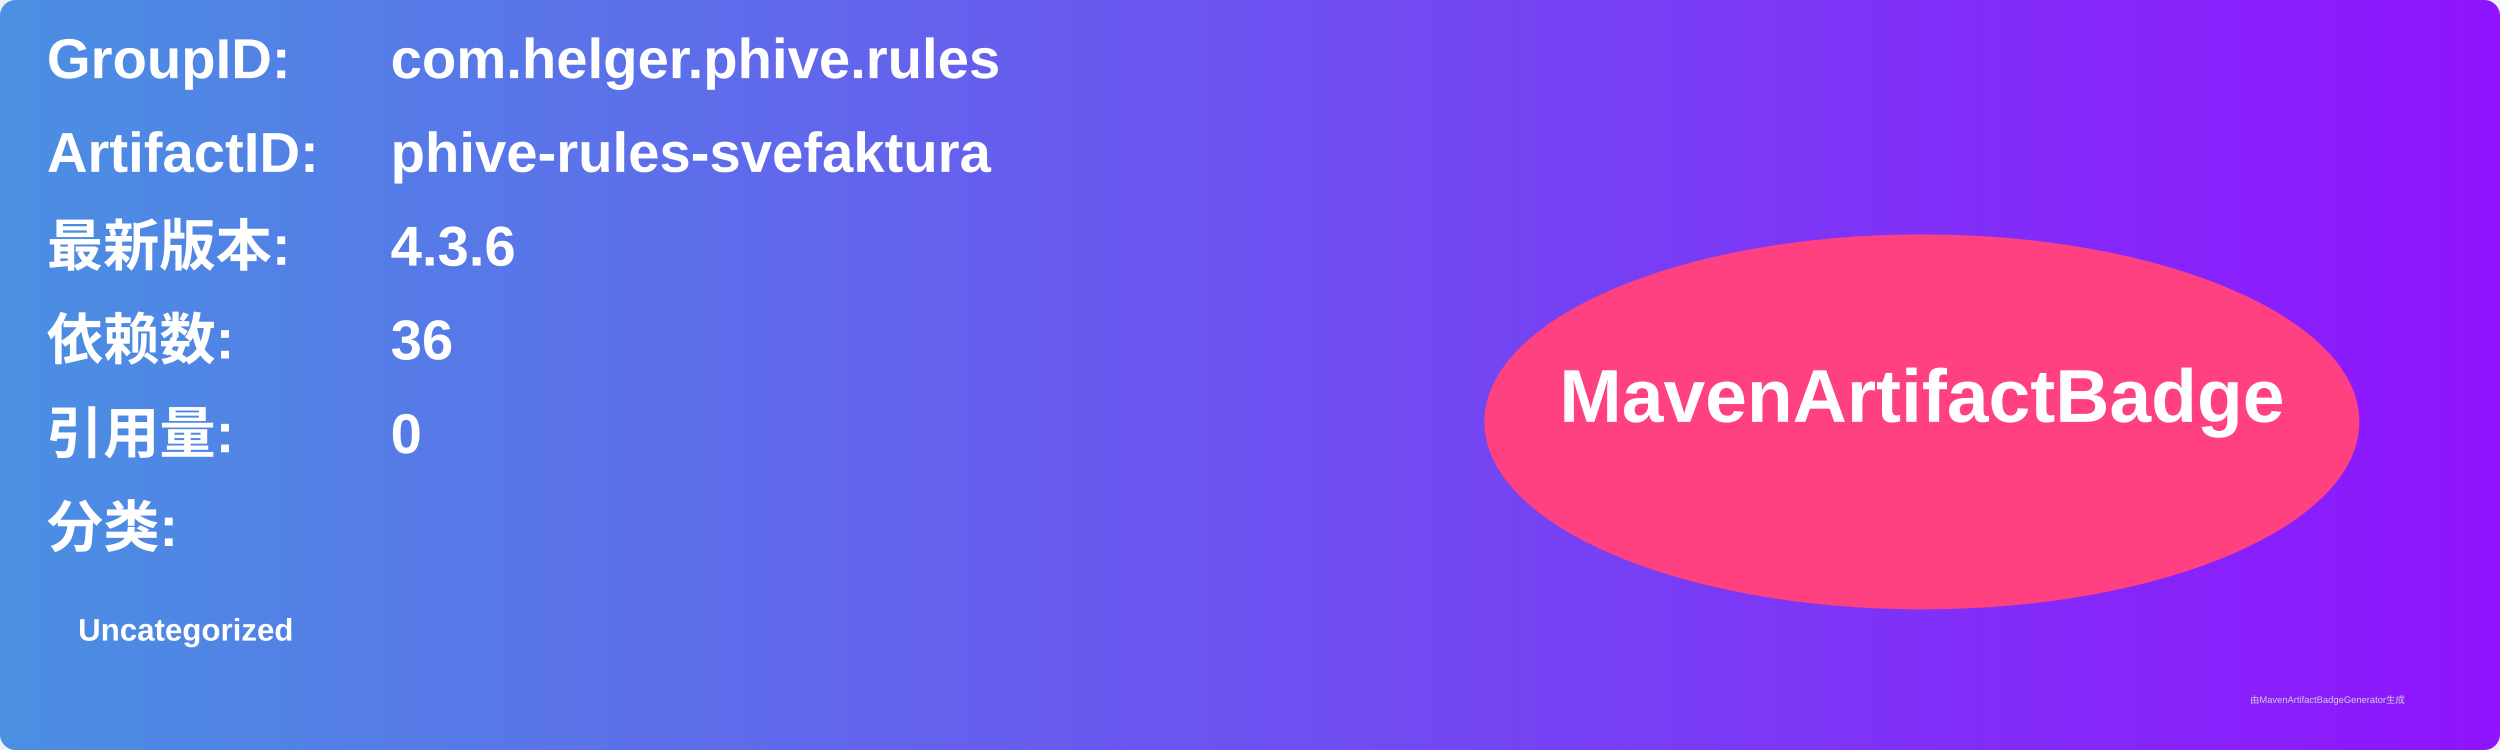
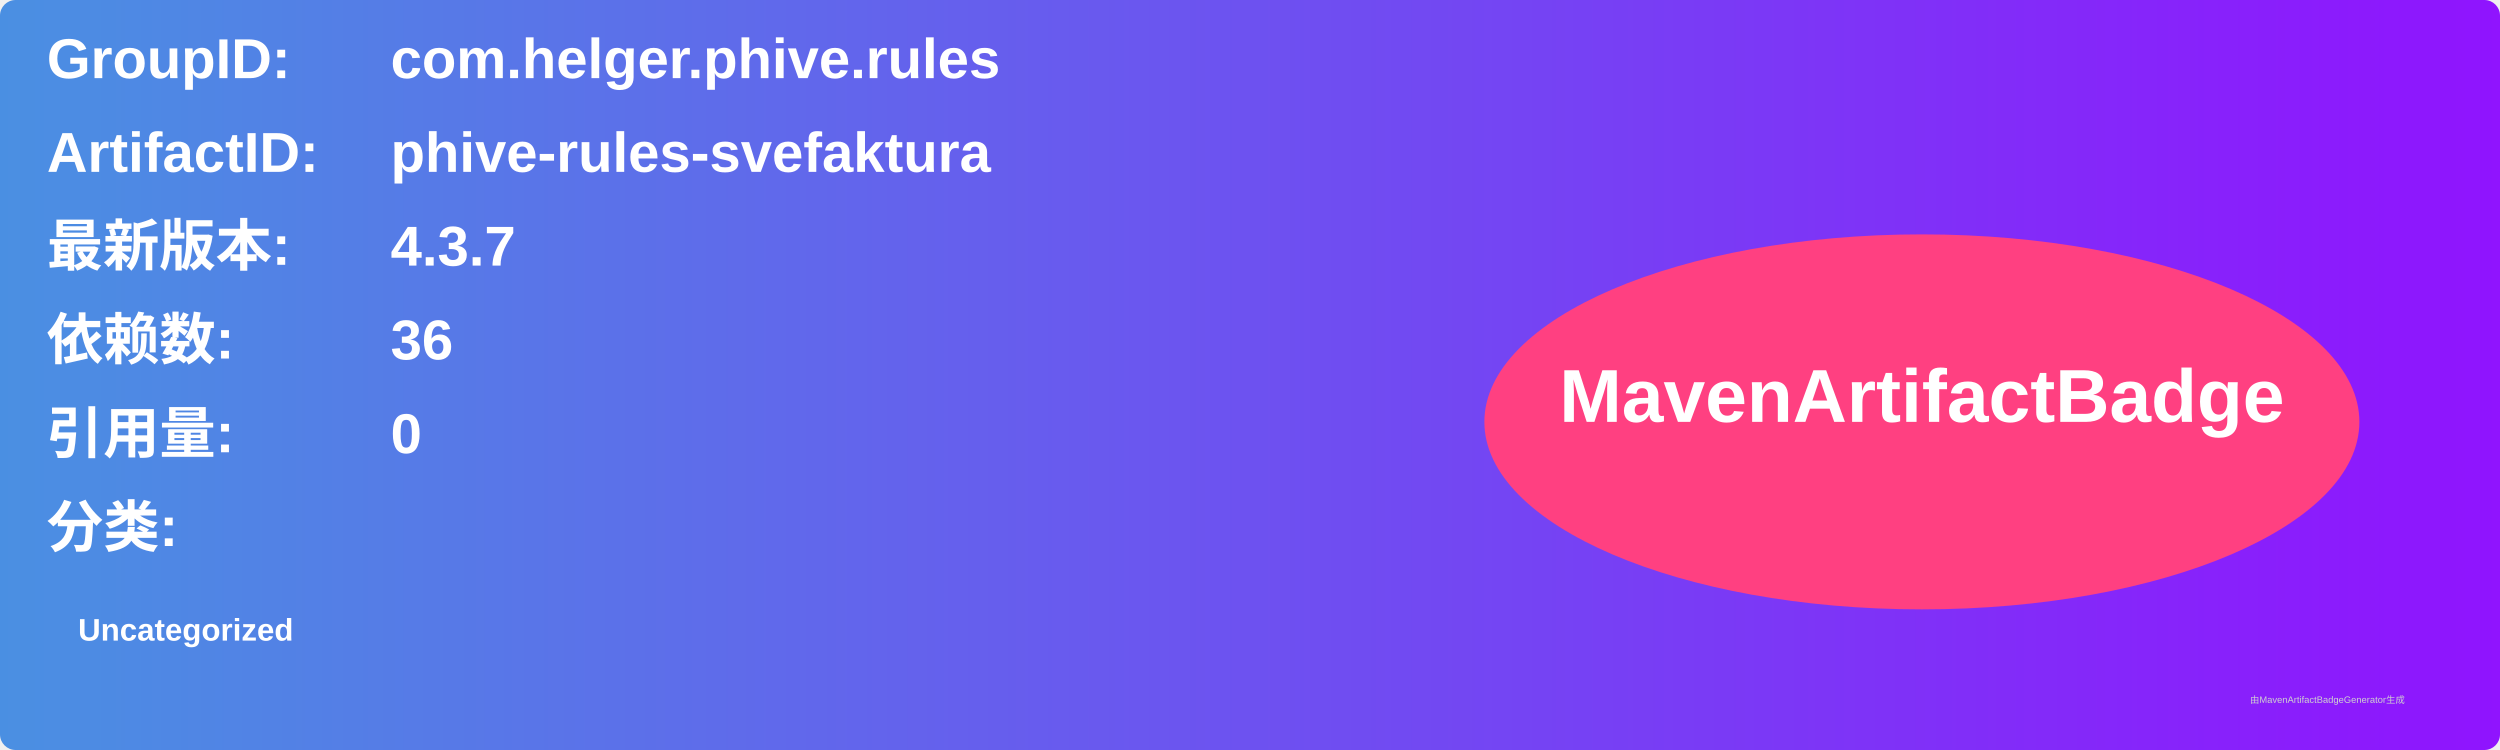
<svg xmlns="http://www.w3.org/2000/svg" width="800" height="240" viewBox="0 0 800 240">
  <linearGradient id="grad" x1="0%" y1="0%" x2="100%" y2="0%">
    <stop offset="0%" stop-color="#4a90e2" />
    <stop offset="100%" stop-color="#9013fe" />
  </linearGradient>
  <rect width="100%" height="100%" rx="5" ry="5" fill="url(#grad)" />
  <g transform="translate(15, 15)">
    <text x="0" y="10" font-family="Arial" font-size="18" fill="white" font-weight="bold" width="260">GroupID:</text>
    <text x="110" y="10" font-family="Arial" font-size="18" fill="white" font-weight="bold" width="460">com.helger.phive.rules</text>
    <text x="0" y="40" font-family="Arial" font-size="18" fill="white" font-weight="bold" width="260">ArtifactID:</text>
    <text x="110" y="40" font-family="Arial" font-size="18" fill="white" font-weight="bold" width="460">phive-rules-svefaktura</text>
    <text x="0" y="70" font-family="Arial" font-size="18" fill="white" font-weight="bold">最新版本:</text>
    <text x="110" y="70" font-family="Arial" font-size="18" fill="white" font-weight="bold">
-       <tspan font-weight="bold">4.3.6</tspan>
+       <tspan font-weight="bold">4.3.7</tspan>
    </text>
    <text x="0" y="100" font-family="Arial" font-size="18" fill="white" font-weight="bold">依赖数: </text>
    <text x="110" y="100" font-family="Arial" font-size="18" fill="white">
      <tspan font-weight="bold">36</tspan>
    </text>
    <text x="0" y="130" font-family="Arial" font-size="18" fill="white" font-weight="bold">引用量: </text>
    <text x="110" y="130" font-family="Arial" font-size="18" fill="white">
      <tspan font-weight="bold">0</tspan>
    </text>
    <text x="0" y="160" font-family="Arial" font-size="18" fill="white" font-weight="bold">分类:</text>
    <text x="10" y="190" font-family="Arial" font-size="10" fill="white">
      <tspan font-weight="bold">Uncategorized</tspan>
    </text>
    <ellipse cx="600" cy="120" rx="140" ry="60" fill="#ff4081" />
    <text x="600" y="120" text-anchor="middle" font-family="Arial" font-size="24" fill="white" font-weight="bold">MavenArtifactBadge</text>
  </g>
  <text x="720" y="225" font-family="Arial" font-size="3" fill="#d0d0d0">由MavenArtifactBadgeGenerator生成</text>
</svg>
